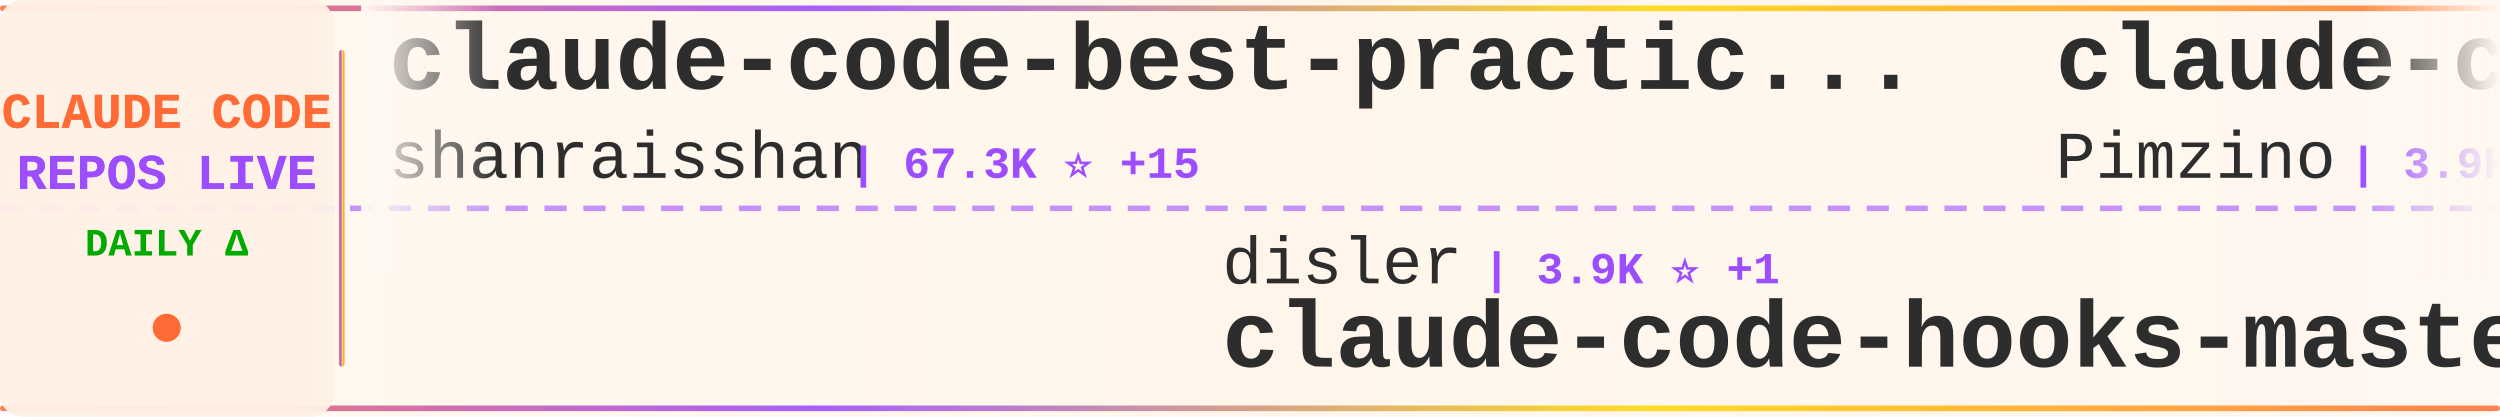
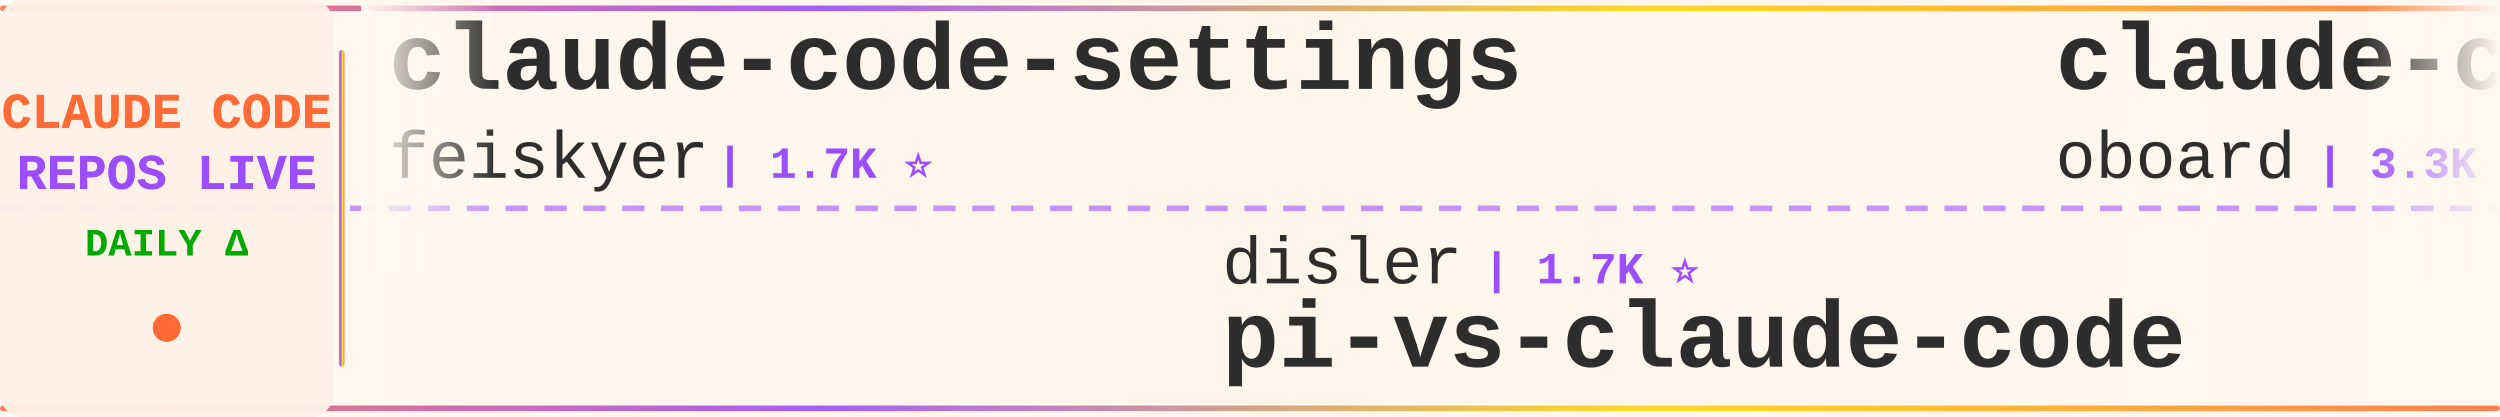
<svg xmlns="http://www.w3.org/2000/svg" width="900" height="150">
  <defs>
    <linearGradient id="tickerBg" x1="0%" y1="0%" x2="100%" y2="0%">
      <stop offset="0%" style="stop-color:#fff8f0;stop-opacity:0.98" />
      <stop offset="50%" style="stop-color:#fff5eb;stop-opacity:1" />
      <stop offset="100%" style="stop-color:#fff8f0;stop-opacity:0.98" />
    </linearGradient>
    <linearGradient id="borderGrad" x1="0%" y1="0%" x2="100%" y2="0%">
      <stop offset="0%" style="stop-color:#FF6B35;stop-opacity:0.85">
        <animate attributeName="stop-opacity" values="0.85;1;0.85" dur="2s" repeatCount="indefinite" />
      </stop>
      <stop offset="33%" style="stop-color:#9C4EFF;stop-opacity:0.9">
        <animate attributeName="stop-opacity" values="0.9;1;0.9" dur="2.2s" repeatCount="indefinite" />
      </stop>
      <stop offset="66%" style="stop-color:#FFD700;stop-opacity:0.85">
        <animate attributeName="stop-opacity" values="0.85;1;0.85" dur="1.8s" repeatCount="indefinite" />
      </stop>
      <stop offset="100%" style="stop-color:#FF6B35;stop-opacity:0.85">
        <animate attributeName="stop-opacity" values="0.85;1;0.85" dur="2s" repeatCount="indefinite" />
      </stop>
    </linearGradient>
    <filter id="textGlow">
      <feGaussianBlur stdDeviation="0.15" result="coloredBlur" />
      <feMerge>
        <feMergeNode in="coloredBlur" />
        <feMergeNode in="SourceGraphic" />
      </feMerge>
    </filter>
    <filter id="metricGlow">
      <feGaussianBlur stdDeviation="0.2" result="coloredBlur" />
      <feMerge>
        <feMergeNode in="coloredBlur" />
        <feMergeNode in="SourceGraphic" />
      </feMerge>
    </filter>
    <linearGradient id="leftFade" x1="0%" y1="0%" x2="100%" y2="0%">
      <stop offset="0%" style="stop-color:#fff8f0;stop-opacity:1" />
      <stop offset="100%" style="stop-color:#fff8f0;stop-opacity:0" />
    </linearGradient>
    <linearGradient id="rightFade" x1="0%" y1="0%" x2="100%" y2="0%">
      <stop offset="0%" style="stop-color:#fff8f0;stop-opacity:0" />
      <stop offset="100%" style="stop-color:#fff8f0;stop-opacity:1" />
    </linearGradient>
  </defs>
  <rect width="900" height="150" fill="url(#tickerBg)" rx="8" />
  <rect x="0" y="2" width="900" height="2" fill="url(#borderGrad)" rx="1" />
  <rect x="0" y="146" width="900" height="2" fill="url(#borderGrad)" rx="1" />
  <line x1="0" y1="75" x2="900" y2="75" stroke="#9C4EFF" stroke-width="2" stroke-dasharray="8 6" opacity="0.6" />
  <rect x="0" y="0" width="120" height="150" fill="#fff0e6" opacity="0.95" rx="8" />
  <text x="60" y="46" font-family="'Courier New', monospace" font-size="18" font-weight="bold" fill="#FF6B35" text-anchor="middle" filter="url(#textGlow)">
    CLAUDE CODE
  </text>
  <text x="60" y="68" font-family="'Courier New', monospace" font-size="18" font-weight="bold" fill="#9C4EFF" text-anchor="middle" filter="url(#textGlow)">
    REPOS LIVE
  </text>
  <text x="60" y="92" font-family="'Courier New', monospace" font-size="14" font-weight="bold" fill="#00aa00" text-anchor="middle">
    DAILY Δ
  </text>
  <circle cx="60" cy="118" r="5" fill="#FF6B35" filter="url(#metricGlow)">
    <animate attributeName="r" values="4;6;4" dur="1.5s" repeatCount="indefinite" />
    <animate attributeName="opacity" values="0.6;1;0.6" dur="1.5s" repeatCount="indefinite" />
  </circle>
  <rect x="122" y="18" width="2" height="114" fill="url(#borderGrad)" rx="1" />
  <clipPath id="tickerClip">
    <rect x="130" y="0" width="770" height="150" />
  </clipPath>
  <g clip-path="url(#tickerClip)">
    <g id="tickerItems">
      <animateTransform attributeName="transform" attributeType="XML" type="translate" from="0 0" to="-3000 0" dur="54s" repeatCount="indefinite" />
      <g transform="translate(0, 0)">
-         <text x="140" y="32" font-family="'Courier New', monospace" font-size="34" font-weight="bold" fill="#2d2d2d">claude-code-best-practic...</text>
-         <text x="140" y="64" font-family="'Courier New', monospace" font-size="24" font-weight="normal" fill="#2d2d2d" opacity="1.0">shanraisshan</text>
-         <text x="306" y="64" font-family="'Courier New', monospace" font-size="16" font-weight="bold" fill="#9C4EFF"> | 67.3K ⭐ +15</text>
+         <text x="140" y="32" font-family="'Courier New', monospace" font-size="34" font-weight="bold" fill="#2d2d2d">claude-code-settings</text>
+         <text x="140" y="64" font-family="'Courier New', monospace" font-size="24" font-weight="normal" fill="#2d2d2d" opacity="1.0">feiskyer</text>
+         <text x="258" y="64" font-family="'Courier New', monospace" font-size="16" font-weight="bold" fill="#9C4EFF"> | 1.7K ⭐</text>
      </g>
      <g transform="translate(300, 0)">
        <text x="140" y="102" font-family="'Courier New', monospace" font-size="24" font-weight="normal" fill="#2d2d2d" opacity="1.0">disler</text>
-         <text x="234" y="102" font-family="'Courier New', monospace" font-size="16" font-weight="bold" fill="#9C4EFF"> | 3.9K ⭐ +1</text>
-         <text x="140" y="132" font-family="'Courier New', monospace" font-size="34" font-weight="bold" fill="#2d2d2d">claude-code-hooks-master...</text>
+         <text x="234" y="102" font-family="'Courier New', monospace" font-size="16" font-weight="bold" fill="#9C4EFF"> | 1.7K ⭐</text>
+         <text x="140" y="132" font-family="'Courier New', monospace" font-size="34" font-weight="bold" fill="#2d2d2d">pi-vs-claude-code</text>
      </g>
      <g transform="translate(600, 0)">
-         <text x="140" y="32" font-family="'Courier New', monospace" font-size="34" font-weight="bold" fill="#2d2d2d">claude-code-spec-workflo...</text>
-         <text x="140" y="64" font-family="'Courier New', monospace" font-size="24" font-weight="normal" fill="#2d2d2d" opacity="1.0">Pimzino</text>
-         <text x="246" y="64" font-family="'Courier New', monospace" font-size="16" font-weight="bold" fill="#9C4EFF"> | 3.9K ⭐</text>
+         <text x="140" y="32" font-family="'Courier New', monospace" font-size="34" font-weight="bold" fill="#2d2d2d">claude-code-rev</text>
+         <text x="140" y="64" font-family="'Courier New', monospace" font-size="24" font-weight="normal" fill="#2d2d2d" opacity="1.0">oboard</text>
+         <text x="234" y="64" font-family="'Courier New', monospace" font-size="16" font-weight="bold" fill="#9C4EFF"> | 3.3K ⭐</text>
      </g>
      <g transform="translate(900, 0)">
-         <text x="140" y="102" font-family="'Courier New', monospace" font-size="24" font-weight="normal" fill="#2d2d2d" opacity="1.0">anthropics</text>
-         <text x="282" y="102" font-family="'Courier New', monospace" font-size="16" font-weight="bold" fill="#9C4EFF"> | 9.5K ⭐ +5</text>
-         <text x="140" y="132" font-family="'Courier New', monospace" font-size="34" font-weight="bold" fill="#2d2d2d">claude-code-action</text>
+         <text x="140" y="102" font-family="'Courier New', monospace" font-size="24" font-weight="normal" fill="#2d2d2d" opacity="1.0">edmund-io</text>
+         <text x="270" y="102" font-family="'Courier New', monospace" font-size="16" font-weight="bold" fill="#9C4EFF"> | 1.5K ⭐</text>
+         <text x="140" y="132" font-family="'Courier New', monospace" font-size="34" font-weight="bold" fill="#2d2d2d">edmunds-claude-code</text>
      </g>
      <g transform="translate(1200, 0)">
-         <text x="140" y="32" font-family="'Courier New', monospace" font-size="34" font-weight="bold" fill="#2d2d2d">claude-code-telegram</text>
-         <text x="140" y="64" font-family="'Courier New', monospace" font-size="24" font-weight="normal" fill="#2d2d2d" opacity="1.0">overwirehq</text>
-         <text x="282" y="64" font-family="'Courier New', monospace" font-size="16" font-weight="bold" fill="#9C4EFF"> | 2.8K ⭐ +2</text>
+         <text x="140" y="32" font-family="'Courier New', monospace" font-size="34" font-weight="bold" fill="#2d2d2d">Auto-claude-code-researc...</text>
+         <text x="140" y="64" font-family="'Courier New', monospace" font-size="24" font-weight="normal" fill="#2d2d2d" opacity="1.0">wanshuiyin</text>
+         <text x="282" y="64" font-family="'Courier New', monospace" font-size="16" font-weight="bold" fill="#9C4EFF"> | 17.2K ⭐ +15</text>
      </g>
      <g transform="translate(1500, 0)">
-         <text x="140" y="102" font-family="'Courier New', monospace" font-size="24" font-weight="normal" fill="#2d2d2d" opacity="1.0">repowise-dev</text>
-         <text x="306" y="102" font-family="'Courier New', monospace" font-size="16" font-weight="bold" fill="#9C4EFF"> | 1.2K ⭐ -1</text>
-         <text x="140" y="132" font-family="'Courier New', monospace" font-size="34" font-weight="bold" fill="#2d2d2d">claude-code-prompts</text>
+         <text x="140" y="102" font-family="'Courier New', monospace" font-size="24" font-weight="normal" fill="#2d2d2d" opacity="1.0">alejandrobalderas</text>
+         <text x="366" y="102" font-family="'Courier New', monospace" font-size="16" font-weight="bold" fill="#9C4EFF"> | 3.0K ⭐ -1</text>
+         <text x="140" y="132" font-family="'Courier New', monospace" font-size="34" font-weight="bold" fill="#2d2d2d">claude-code-from-source</text>
      </g>
      <g transform="translate(1800, 0)">
-         <text x="140" y="32" font-family="'Courier New', monospace" font-size="34" font-weight="bold" fill="#2d2d2d">claude-code-book</text>
-         <text x="140" y="64" font-family="'Courier New', monospace" font-size="24" font-weight="normal" fill="#2d2d2d" opacity="1.0">lintsinghua</text>
-         <text x="294" y="64" font-family="'Courier New', monospace" font-size="16" font-weight="bold" fill="#9C4EFF"> | 4.3K ⭐ +2</text>
+         <text x="140" y="32" font-family="'Courier New', monospace" font-size="34" font-weight="bold" fill="#2d2d2d">claude-coder</text>
+         <text x="140" y="64" font-family="'Courier New', monospace" font-size="24" font-weight="normal" fill="#2d2d2d" opacity="1.0">kodu-ai</text>
+         <text x="246" y="64" font-family="'Courier New', monospace" font-size="16" font-weight="bold" fill="#9C4EFF"> | 5.2K ⭐</text>
      </g>
      <g transform="translate(2100, 0)">
-         <text x="140" y="102" font-family="'Courier New', monospace" font-size="24" font-weight="normal" fill="#2d2d2d" opacity="1.0">pengchengneo</text>
-         <text x="306" y="102" font-family="'Courier New', monospace" font-size="16" font-weight="bold" fill="#9C4EFF"> | 1.8K ⭐</text>
-         <text x="140" y="132" font-family="'Courier New', monospace" font-size="34" font-weight="bold" fill="#2d2d2d">Claude-Code</text>
+         <text x="140" y="102" font-family="'Courier New', monospace" font-size="24" font-weight="normal" fill="#2d2d2d" opacity="1.0">AICoderTudou</text>
+         <text x="306" y="102" font-family="'Courier New', monospace" font-size="16" font-weight="bold" fill="#9C4EFF"> | 493 ⭐</text>
+         <text x="140" y="132" font-family="'Courier New', monospace" font-size="34" font-weight="bold" fill="#2d2d2d">claude-code-tudou</text>
      </g>
      <g transform="translate(2400, 0)">
-         <text x="140" y="32" font-family="'Courier New', monospace" font-size="34" font-weight="bold" fill="#2d2d2d">Claude-Code-Game-Studios</text>
-         <text x="140" y="64" font-family="'Courier New', monospace" font-size="24" font-weight="normal" fill="#2d2d2d" opacity="1.0">Donchitos</text>
-         <text x="270" y="64" font-family="'Courier New', monospace" font-size="16" font-weight="bold" fill="#9C4EFF"> | 26.1K ⭐ +35</text>
+         <text x="140" y="32" font-family="'Courier New', monospace" font-size="34" font-weight="bold" fill="#2d2d2d">claude-code-source</text>
+         <text x="140" y="64" font-family="'Courier New', monospace" font-size="24" font-weight="normal" fill="#2d2d2d" opacity="1.0">JrCx7scC</text>
+         <text x="258" y="64" font-family="'Courier New', monospace" font-size="16" font-weight="bold" fill="#9C4EFF"> | 376 ⭐</text>
      </g>
      <g transform="translate(2700, 0)">
-         <text x="140" y="102" font-family="'Courier New', monospace" font-size="24" font-weight="normal" fill="#2d2d2d" opacity="1.0">hangsman</text>
-         <text x="258" y="102" font-family="'Courier New', monospace" font-size="16" font-weight="bold" fill="#9C4EFF"> | 798 ⭐ +1</text>
-         <text x="140" y="132" font-family="'Courier New', monospace" font-size="34" font-weight="bold" fill="#2d2d2d">claude-code-source</text>
+         <text x="140" y="102" font-family="'Courier New', monospace" font-size="24" font-weight="normal" fill="#2d2d2d" opacity="1.0">chauncygu</text>
+         <text x="270" y="102" font-family="'Courier New', monospace" font-size="16" font-weight="bold" fill="#9C4EFF"> | 2.8K ⭐</text>
+         <text x="140" y="132" font-family="'Courier New', monospace" font-size="34" font-weight="bold" fill="#2d2d2d">collection-claude-code-s...</text>
      </g>
      <g transform="translate(3000, 0)">
-         <text x="140" y="32" font-family="'Courier New', monospace" font-size="34" font-weight="bold" fill="#2d2d2d">claude-code-best-practic...</text>
-         <text x="140" y="64" font-family="'Courier New', monospace" font-size="24" font-weight="normal" fill="#2d2d2d" opacity="1.0">shanraisshan</text>
-         <text x="306" y="64" font-family="'Courier New', monospace" font-size="16" font-weight="bold" fill="#9C4EFF"> | 67.3K ⭐ +15</text>
+         <text x="140" y="32" font-family="'Courier New', monospace" font-size="34" font-weight="bold" fill="#2d2d2d">claude-code-settings</text>
+         <text x="140" y="64" font-family="'Courier New', monospace" font-size="24" font-weight="normal" fill="#2d2d2d" opacity="1.0">feiskyer</text>
+         <text x="258" y="64" font-family="'Courier New', monospace" font-size="16" font-weight="bold" fill="#9C4EFF"> | 1.7K ⭐</text>
      </g>
      <g transform="translate(3300, 0)">
        <text x="140" y="102" font-family="'Courier New', monospace" font-size="24" font-weight="normal" fill="#2d2d2d" opacity="1.0">disler</text>
-         <text x="234" y="102" font-family="'Courier New', monospace" font-size="16" font-weight="bold" fill="#9C4EFF"> | 3.9K ⭐ +1</text>
-         <text x="140" y="132" font-family="'Courier New', monospace" font-size="34" font-weight="bold" fill="#2d2d2d">claude-code-hooks-master...</text>
+         <text x="234" y="102" font-family="'Courier New', monospace" font-size="16" font-weight="bold" fill="#9C4EFF"> | 1.7K ⭐</text>
+         <text x="140" y="132" font-family="'Courier New', monospace" font-size="34" font-weight="bold" fill="#2d2d2d">pi-vs-claude-code</text>
      </g>
      <g transform="translate(3600, 0)">
-         <text x="140" y="32" font-family="'Courier New', monospace" font-size="34" font-weight="bold" fill="#2d2d2d">claude-code-spec-workflo...</text>
-         <text x="140" y="64" font-family="'Courier New', monospace" font-size="24" font-weight="normal" fill="#2d2d2d" opacity="1.0">Pimzino</text>
-         <text x="246" y="64" font-family="'Courier New', monospace" font-size="16" font-weight="bold" fill="#9C4EFF"> | 3.9K ⭐</text>
+         <text x="140" y="32" font-family="'Courier New', monospace" font-size="34" font-weight="bold" fill="#2d2d2d">claude-code-rev</text>
+         <text x="140" y="64" font-family="'Courier New', monospace" font-size="24" font-weight="normal" fill="#2d2d2d" opacity="1.0">oboard</text>
+         <text x="234" y="64" font-family="'Courier New', monospace" font-size="16" font-weight="bold" fill="#9C4EFF"> | 3.3K ⭐</text>
      </g>
      <g transform="translate(3900, 0)">
-         <text x="140" y="102" font-family="'Courier New', monospace" font-size="24" font-weight="normal" fill="#2d2d2d" opacity="1.0">anthropics</text>
-         <text x="282" y="102" font-family="'Courier New', monospace" font-size="16" font-weight="bold" fill="#9C4EFF"> | 9.5K ⭐ +5</text>
-         <text x="140" y="132" font-family="'Courier New', monospace" font-size="34" font-weight="bold" fill="#2d2d2d">claude-code-action</text>
+         <text x="140" y="102" font-family="'Courier New', monospace" font-size="24" font-weight="normal" fill="#2d2d2d" opacity="1.0">edmund-io</text>
+         <text x="270" y="102" font-family="'Courier New', monospace" font-size="16" font-weight="bold" fill="#9C4EFF"> | 1.5K ⭐</text>
+         <text x="140" y="132" font-family="'Courier New', monospace" font-size="34" font-weight="bold" fill="#2d2d2d">edmunds-claude-code</text>
      </g>
    </g>
  </g>
  <rect x="130" y="0" width="50" height="100" fill="url(#leftFade)" />
  <rect x="850" y="0" width="50" height="100" fill="url(#rightFade)" />
</svg>
